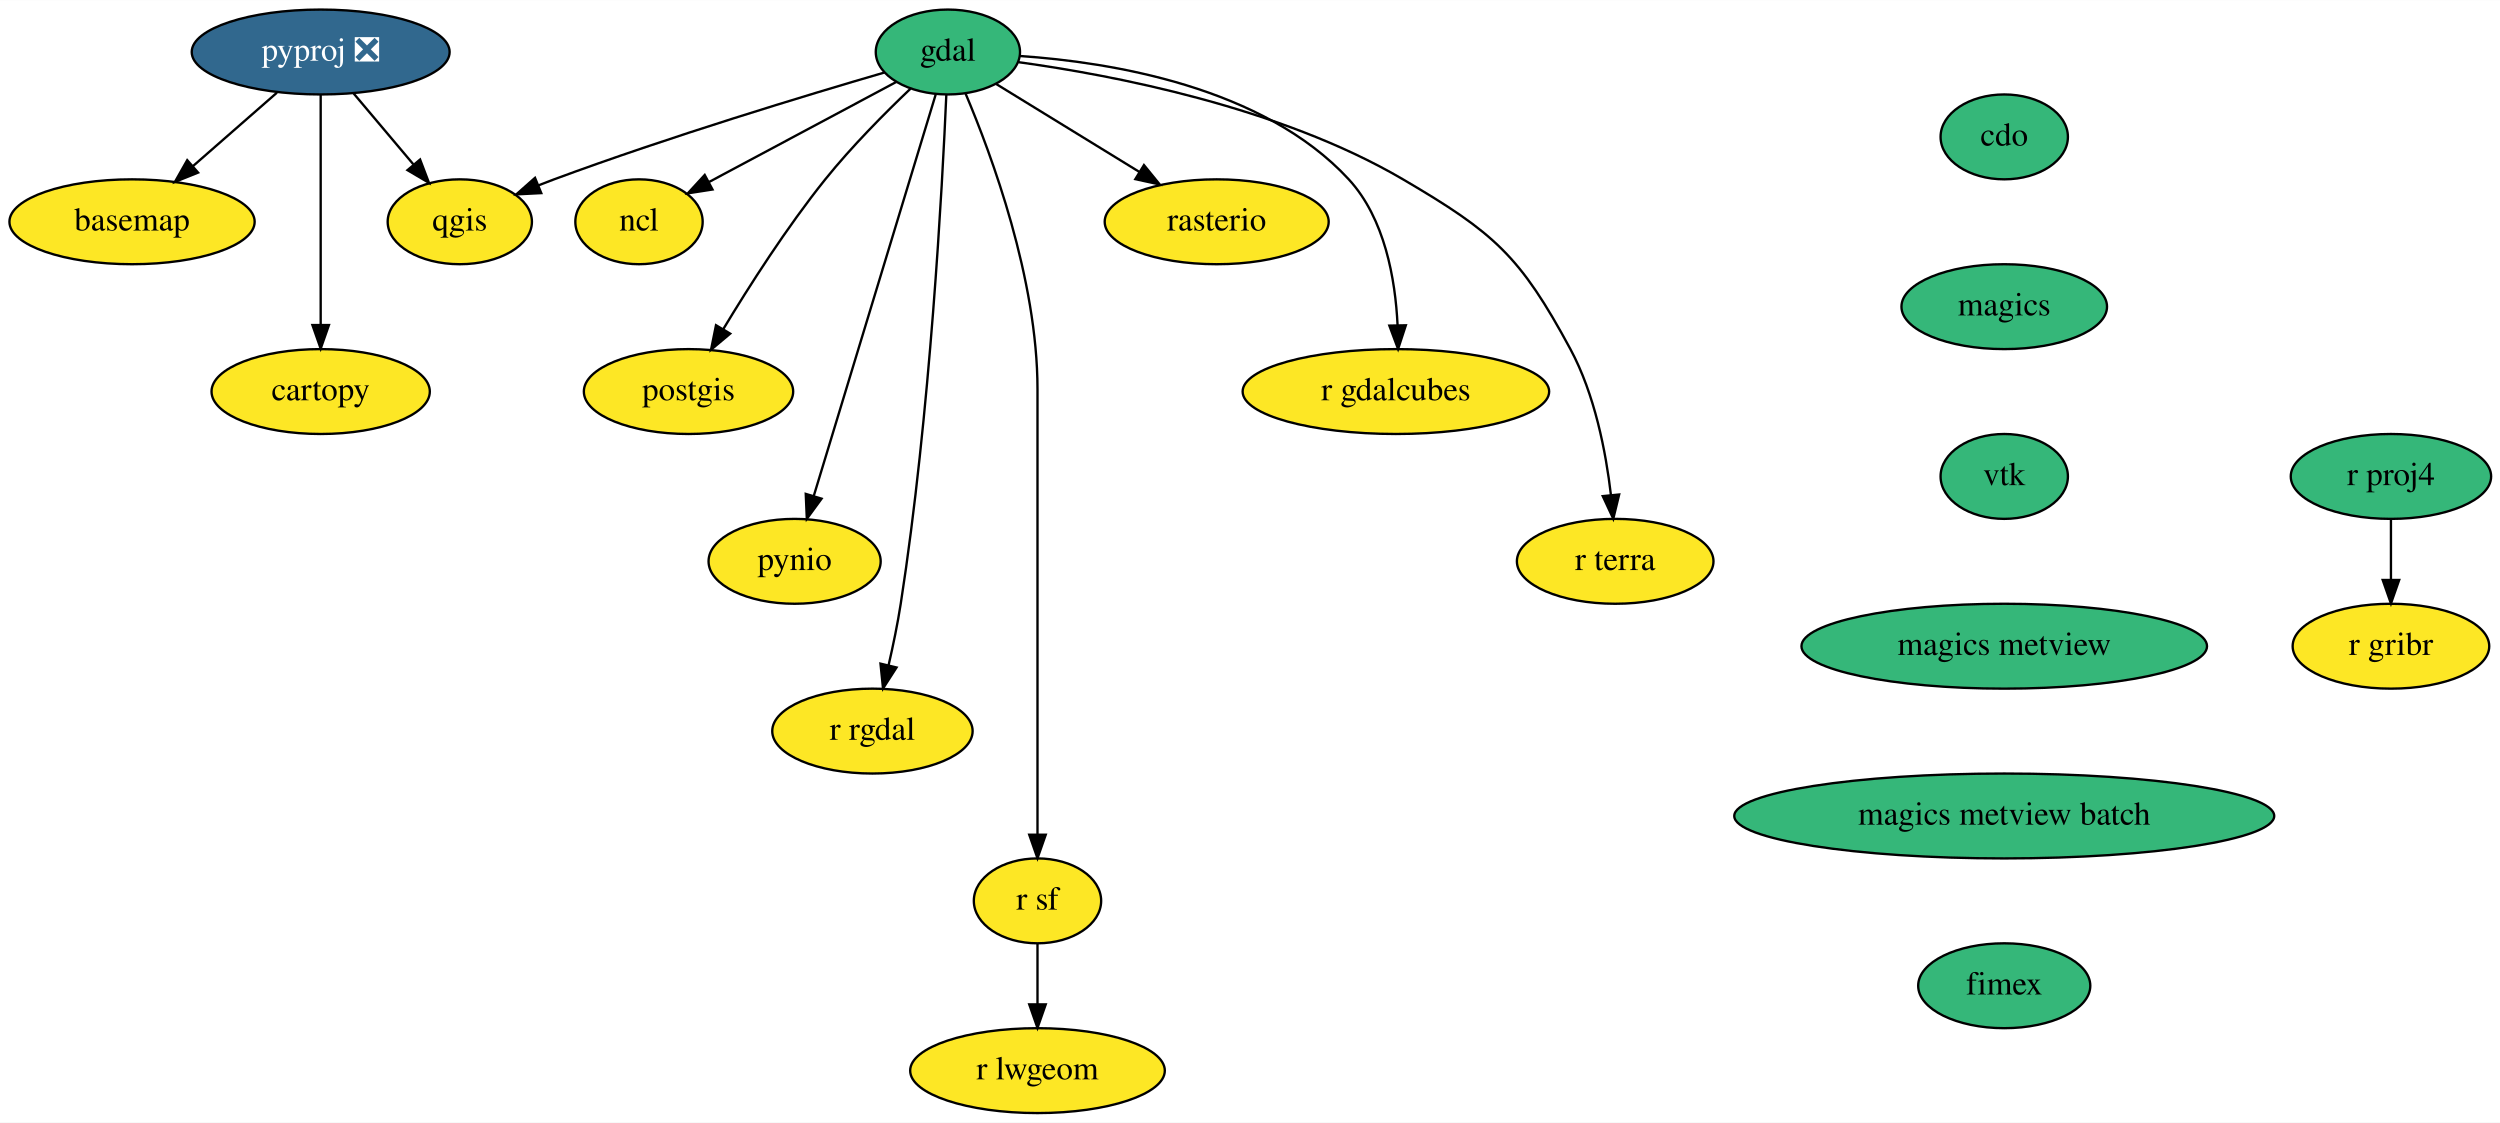
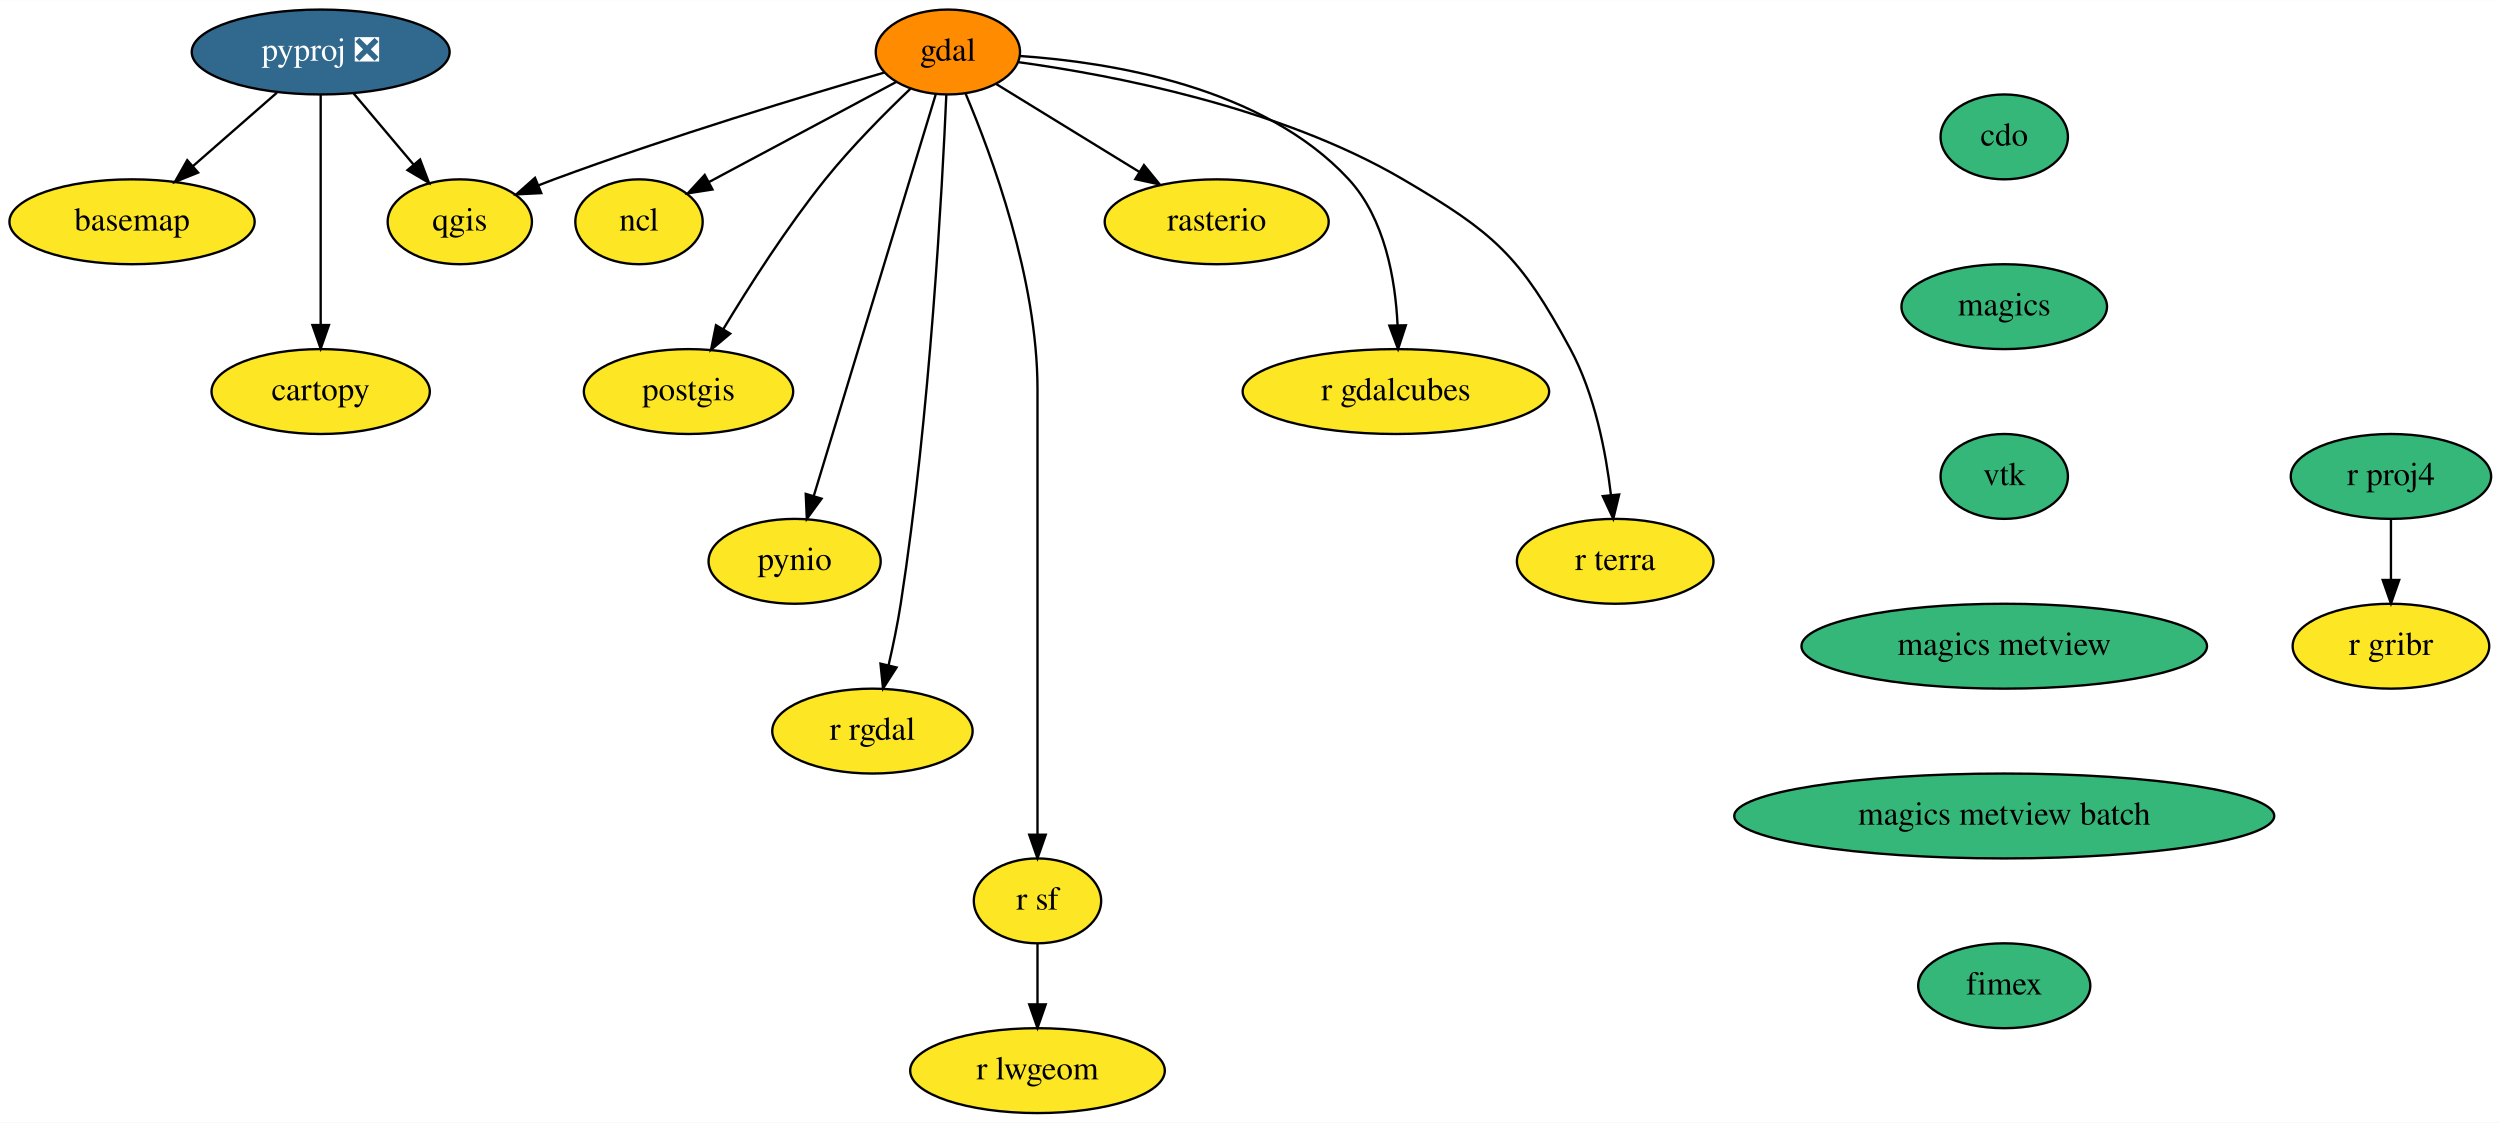
<svg xmlns="http://www.w3.org/2000/svg" xmlns:xlink="http://www.w3.org/1999/xlink" width="1060pt" height="476pt" viewBox="0.00 0.00 1060.25 476.00">
  <g id="graph0" class="graph" transform="scale(1 1) rotate(0) translate(4 472)">
    <polygon fill="white" stroke="transparent" points="-4,4 -4,-472 1056.25,-472 1056.25,4 -4,4" />
    <g id="node1" class="node">
      <g id="a_node1">
        <a xlink:href="https://github.com/conda-forge/basemap-feedstock" xlink:title="basemap">
          <ellipse fill="#fde725" stroke="black" cx="52" cy="-378" rx="52" ry="18" />
          <text text-anchor="middle" x="52" y="-374.3" font-family="Times,serif" font-size="14.00">basemap</text>
        </a>
      </g>
    </g>
    <g id="node2" class="node">
      <g id="a_node2">
        <a xlink:href="https://github.com/conda-forge/cartopy-feedstock" xlink:title="cartopy">
          <ellipse fill="#fde725" stroke="black" cx="132" cy="-306" rx="46.29" ry="18" />
          <text text-anchor="middle" x="132" y="-302.3" font-family="Times,serif" font-size="14.00">cartopy</text>
        </a>
      </g>
    </g>
    <g id="node3" class="node">
      <g id="a_node3">
        <a xlink:href="https://github.com/conda-forge/cdo-feedstock" xlink:title="cdo">
          <ellipse fill="#35b779" stroke="black" cx="846" cy="-414" rx="27" ry="18" />
          <text text-anchor="middle" x="846" y="-410.3" font-family="Times,serif" font-size="14.00">cdo</text>
        </a>
      </g>
    </g>
    <g id="node4" class="node">
      <g id="a_node4">
        <a xlink:href="https://github.com/conda-forge/magics-feedstock" xlink:title="magics">
          <ellipse fill="#35b779" stroke="black" cx="846" cy="-342" rx="43.59" ry="18" />
          <text text-anchor="middle" x="846" y="-338.3" font-family="Times,serif" font-size="14.00">magics</text>
        </a>
      </g>
    </g>
    <g id="node16" class="node">
      <g id="a_node16">
        <a xlink:href="https://github.com/conda-forge/vtk-feedstock" xlink:title="vtk">
          <ellipse fill="#35b779" stroke="black" cx="846" cy="-270" rx="27" ry="18" />
          <text text-anchor="middle" x="846" y="-266.3" font-family="Times,serif" font-size="14.00">vtk</text>
        </a>
      </g>
    </g>
    <g id="node5" class="node">
      <g id="a_node5">
        <a xlink:href="https://github.com/conda-forge/gdal-feedstock" xlink:title="gdal">
-           <ellipse fill="#35b779" stroke="black" cx="398" cy="-450" rx="30.59" ry="18" />
+           <ellipse fill="#ff8c00" stroke="black" cx="398" cy="-450" rx="30.59" ry="18" />
          <text text-anchor="middle" x="398" y="-446.3" font-family="Times,serif" font-size="14.00">gdal</text>
        </a>
      </g>
    </g>
    <g id="node6" class="node">
      <g id="a_node6">
        <a xlink:href="https://github.com/conda-forge/ncl-feedstock" xlink:title="ncl">
          <ellipse fill="#fde725" stroke="black" cx="267" cy="-378" rx="27" ry="18" />
          <text text-anchor="middle" x="267" y="-374.3" font-family="Times,serif" font-size="14.00">ncl</text>
        </a>
      </g>
    </g>
    <g id="edge2" class="edge">
      <path fill="none" stroke="black" d="M376.07,-437.28C354.34,-425.67 320.89,-407.8 296.77,-394.91" />
      <polygon fill="black" stroke="black" points="298.17,-391.69 287.7,-390.06 294.87,-397.86 298.17,-391.69" />
    </g>
    <g id="node7" class="node">
      <g id="a_node7">
        <a xlink:href="https://github.com/conda-forge/postgis-feedstock" xlink:title="postgis">
          <ellipse fill="#fde725" stroke="black" cx="288" cy="-306" rx="44.39" ry="18" />
          <text text-anchor="middle" x="288" y="-302.3" font-family="Times,serif" font-size="14.00">postgis</text>
        </a>
      </g>
    </g>
    <g id="edge3" class="edge">
      <path fill="none" stroke="black" d="M382.14,-434.44C371.38,-424.19 357.14,-409.87 346,-396 329.7,-375.7 313.74,-350.73 302.7,-332.41" />
      <polygon fill="black" stroke="black" points="305.67,-330.56 297.55,-323.75 299.65,-334.13 305.67,-330.56" />
    </g>
    <g id="node8" class="node">
      <g id="a_node8">
        <a xlink:href="https://github.com/conda-forge/pynio-feedstock" xlink:title="pynio">
          <ellipse fill="#fde725" stroke="black" cx="333" cy="-234" rx="36.5" ry="18" />
          <text text-anchor="middle" x="333" y="-230.3" font-family="Times,serif" font-size="14.00">pynio</text>
        </a>
      </g>
    </g>
    <g id="edge4" class="edge">
      <path fill="none" stroke="black" d="M392.9,-432.21C381.65,-395.19 354.66,-306.3 341.08,-261.6" />
      <polygon fill="black" stroke="black" points="344.42,-260.56 338.17,-252.01 337.72,-262.6 344.42,-260.56" />
    </g>
    <g id="node9" class="node">
      <g id="a_node9">
        <a xlink:href="https://github.com/conda-forge/qgis-feedstock" xlink:title="qgis">
          <ellipse fill="#fde725" stroke="black" cx="191" cy="-378" rx="30.59" ry="18" />
          <text text-anchor="middle" x="191" y="-374.3" font-family="Times,serif" font-size="14.00">qgis</text>
        </a>
      </g>
    </g>
    <g id="edge5" class="edge">
      <path fill="none" stroke="black" d="M371.13,-441.32C337.9,-431.64 279.78,-414.06 231,-396 228.79,-395.18 226.53,-394.31 224.25,-393.41" />
      <polygon fill="black" stroke="black" points="225.55,-390.16 214.97,-389.62 222.9,-396.64 225.55,-390.16" />
    </g>
    <g id="node10" class="node">
      <g id="a_node10">
        <a xlink:href="https://github.com/conda-forge/r-rgdal-feedstock" xlink:title="r rgdal">
          <ellipse fill="#fde725" stroke="black" cx="366" cy="-162" rx="42.49" ry="18" />
          <text text-anchor="middle" x="366" y="-158.3" font-family="Times,serif" font-size="14.00">r rgdal</text>
        </a>
      </g>
    </g>
    <g id="edge6" class="edge">
      <path fill="none" stroke="black" d="M397.34,-431.95C395.66,-393.32 390.47,-296.24 378,-216 376.68,-207.48 374.77,-198.29 372.86,-189.99" />
      <polygon fill="black" stroke="black" points="376.22,-188.98 370.49,-180.07 369.41,-190.61 376.22,-188.98" />
    </g>
    <g id="node11" class="node">
      <g id="a_node11">
        <a xlink:href="https://github.com/conda-forge/r-sf-feedstock" xlink:title="r sf">
          <ellipse fill="#fde725" stroke="black" cx="436" cy="-90" rx="27" ry="18" />
          <text text-anchor="middle" x="436" y="-86.3" font-family="Times,serif" font-size="14.00">r sf</text>
        </a>
      </g>
    </g>
    <g id="edge7" class="edge">
      <path fill="none" stroke="black" d="M405.51,-432.34C416.58,-406.2 436,-353.7 436,-307 436,-307 436,-307 436,-233 436,-193 436,-146.65 436,-118.08" />
      <polygon fill="black" stroke="black" points="439.5,-118.05 436,-108.05 432.5,-118.05 439.5,-118.05" />
    </g>
    <g id="node12" class="node">
      <g id="a_node12">
        <a xlink:href="https://github.com/conda-forge/rasterio-feedstock" xlink:title="rasterio">
          <ellipse fill="#fde725" stroke="black" cx="512" cy="-378" rx="47.5" ry="18" />
          <text text-anchor="middle" x="512" y="-374.3" font-family="Times,serif" font-size="14.00">rasterio</text>
        </a>
      </g>
    </g>
    <g id="edge8" class="edge">
      <path fill="none" stroke="black" d="M418.38,-436.49C435.26,-426.12 459.58,-411.19 479.2,-399.14" />
      <polygon fill="black" stroke="black" points="481.15,-402.05 487.84,-393.83 477.49,-396.08 481.15,-402.05" />
    </g>
    <g id="node13" class="node">
      <g id="a_node13">
        <a xlink:href="https://github.com/conda-forge/r-gdalcubes-feedstock" xlink:title="r gdalcubes">
          <ellipse fill="#fde725" stroke="black" cx="588" cy="-306" rx="65" ry="18" />
          <text text-anchor="middle" x="588" y="-302.3" font-family="Times,serif" font-size="14.00">r gdalcubes</text>
        </a>
      </g>
    </g>
    <g id="edge9" class="edge">
      <path fill="none" stroke="black" d="M428.59,-448.3C466.86,-445.7 531.75,-435.32 568,-396 583.31,-379.4 587.77,-353.68 588.71,-334.15" />
      <polygon fill="black" stroke="black" points="592.22,-334.1 588.93,-324.03 585.22,-333.96 592.22,-334.1" />
    </g>
    <g id="node14" class="node">
      <g id="a_node14">
        <a xlink:href="https://github.com/conda-forge/r-terra-feedstock" xlink:title="r terra">
          <ellipse fill="#fde725" stroke="black" cx="681" cy="-234" rx="41.69" ry="18" />
          <text text-anchor="middle" x="681" y="-230.3" font-family="Times,serif" font-size="14.00">r terra</text>
        </a>
      </g>
    </g>
    <g id="edge10" class="edge">
      <path fill="none" stroke="black" d="M427.98,-445.68C467.61,-440.23 538.54,-426.75 591,-396 629.77,-373.27 640.68,-363.56 662,-324 672.34,-304.82 677.05,-280.47 679.2,-262.09" />
      <polygon fill="black" stroke="black" points="682.69,-262.34 680.19,-252.04 675.73,-261.65 682.69,-262.34" />
    </g>
    <g id="node15" class="node">
      <g id="a_node15">
        <a xlink:href="https://github.com/conda-forge/r-lwgeom-feedstock" xlink:title="r lwgeom">
          <ellipse fill="#fde725" stroke="black" cx="436" cy="-18" rx="54" ry="18" />
          <text text-anchor="middle" x="436" y="-14.3" font-family="Times,serif" font-size="14.00">r lwgeom</text>
        </a>
      </g>
    </g>
    <g id="edge11" class="edge">
      <path fill="none" stroke="black" d="M436,-71.7C436,-63.98 436,-54.71 436,-46.11" />
      <polygon fill="black" stroke="black" points="439.5,-46.1 436,-36.1 432.5,-46.1 439.5,-46.1" />
    </g>
    <g id="node20" class="node">
      <g id="a_node20">
        <a xlink:href="https://github.com/conda-forge/magics-metview-feedstock" xlink:title="magics metview">
          <ellipse fill="#35b779" stroke="black" cx="846" cy="-198" rx="86" ry="18" />
          <text text-anchor="middle" x="846" y="-194.3" font-family="Times,serif" font-size="14.00">magics metview</text>
        </a>
      </g>
    </g>
    <g id="node17" class="node">
      <g id="a_node17">
        <a xlink:href="https://github.com/conda-forge/pyproj-feedstock/pull/110" xlink:title="pyproj ❎">
          <ellipse fill="#31688e" stroke="black" cx="132" cy="-450" rx="54.69" ry="18" />
          <text text-anchor="middle" x="132" y="-446.3" font-family="Times,serif" font-size="14.00" fill="white">pyproj ❎</text>
        </a>
      </g>
    </g>
    <g id="edge13" class="edge">
      <path fill="none" stroke="black" d="M113.45,-432.76C102.87,-423.51 89.45,-411.77 77.86,-401.63" />
      <polygon fill="black" stroke="black" points="80.01,-398.86 70.18,-394.91 75.4,-404.13 80.01,-398.86" />
    </g>
    <g id="edge14" class="edge">
      <path fill="none" stroke="black" d="M132,-431.87C132,-407.67 132,-363.21 132,-334.39" />
      <polygon fill="black" stroke="black" points="135.5,-334.19 132,-324.19 128.5,-334.19 135.5,-334.19" />
    </g>
    <g id="edge15" class="edge">
      <path fill="none" stroke="black" d="M145.98,-432.41C153.54,-423.44 163,-412.21 171.3,-402.37" />
      <polygon fill="black" stroke="black" points="174.16,-404.41 177.93,-394.51 168.81,-399.9 174.16,-404.41" />
    </g>
    <g id="node18" class="node">
      <g id="a_node18">
        <a xlink:href="https://github.com/conda-forge/r-proj4-feedstock" xlink:title="r proj4">
          <ellipse fill="#35b779" stroke="black" cx="1010" cy="-270" rx="42.49" ry="18" />
          <text text-anchor="middle" x="1010" y="-266.3" font-family="Times,serif" font-size="14.00">r proj4</text>
        </a>
      </g>
    </g>
    <g id="node19" class="node">
      <g id="a_node19">
        <a xlink:href="https://github.com/conda-forge/r-gribr-feedstock" xlink:title="r gribr">
          <ellipse fill="#fde725" stroke="black" cx="1010" cy="-198" rx="41.69" ry="18" />
          <text text-anchor="middle" x="1010" y="-194.3" font-family="Times,serif" font-size="14.00">r gribr</text>
        </a>
      </g>
    </g>
    <g id="edge16" class="edge">
      <path fill="none" stroke="black" d="M1010,-251.7C1010,-243.98 1010,-234.71 1010,-226.11" />
      <polygon fill="black" stroke="black" points="1013.5,-226.1 1010,-216.1 1006.5,-226.1 1013.5,-226.1" />
    </g>
    <g id="node21" class="node">
      <g id="a_node21">
        <a xlink:href="https://github.com/conda-forge/magics-metview-batch-feedstock" xlink:title="magics metview batch">
          <ellipse fill="#35b779" stroke="black" cx="846" cy="-126" rx="114.5" ry="18" />
          <text text-anchor="middle" x="846" y="-122.3" font-family="Times,serif" font-size="14.00">magics metview batch</text>
        </a>
      </g>
    </g>
    <g id="node22" class="node">
      <g id="a_node22">
        <a xlink:href="https://github.com/conda-forge/fimex-feedstock" xlink:title="fimex">
          <ellipse fill="#35b779" stroke="black" cx="846" cy="-54" rx="36.5" ry="18" />
          <text text-anchor="middle" x="846" y="-50.3" font-family="Times,serif" font-size="14.00">fimex</text>
        </a>
      </g>
    </g>
  </g>
</svg>
